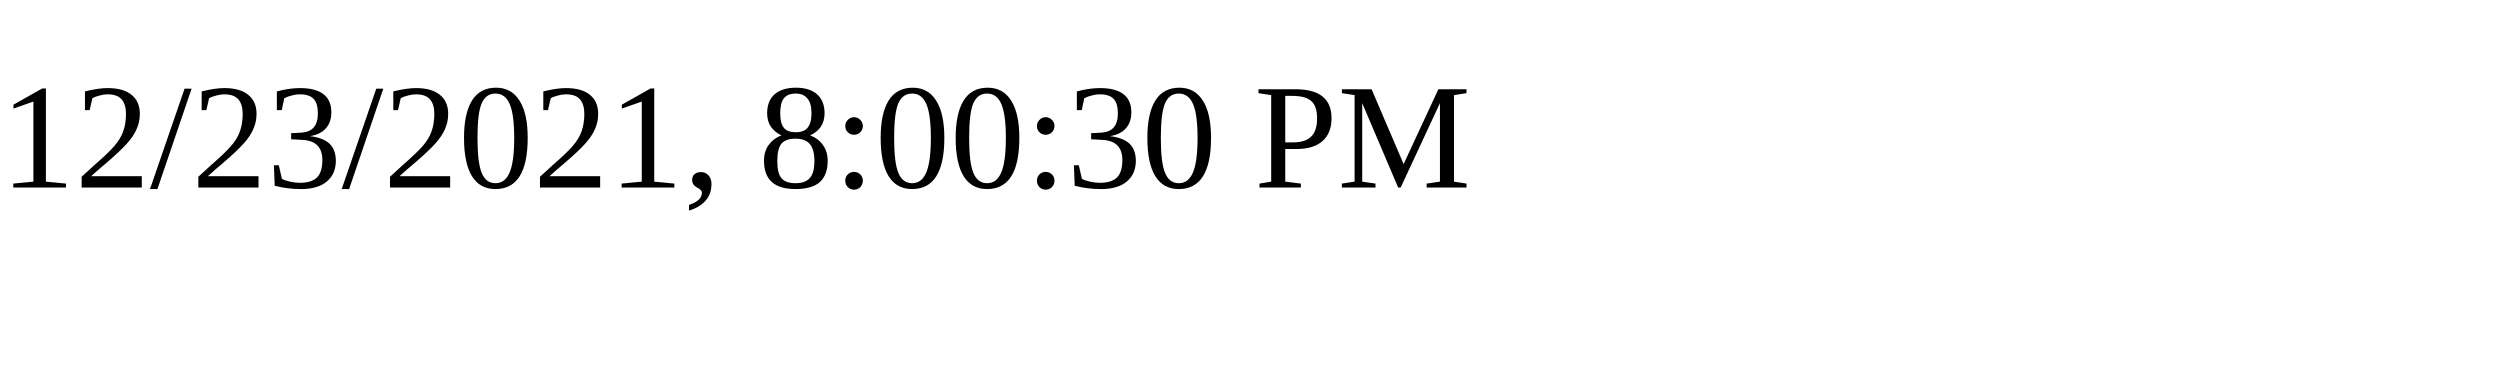
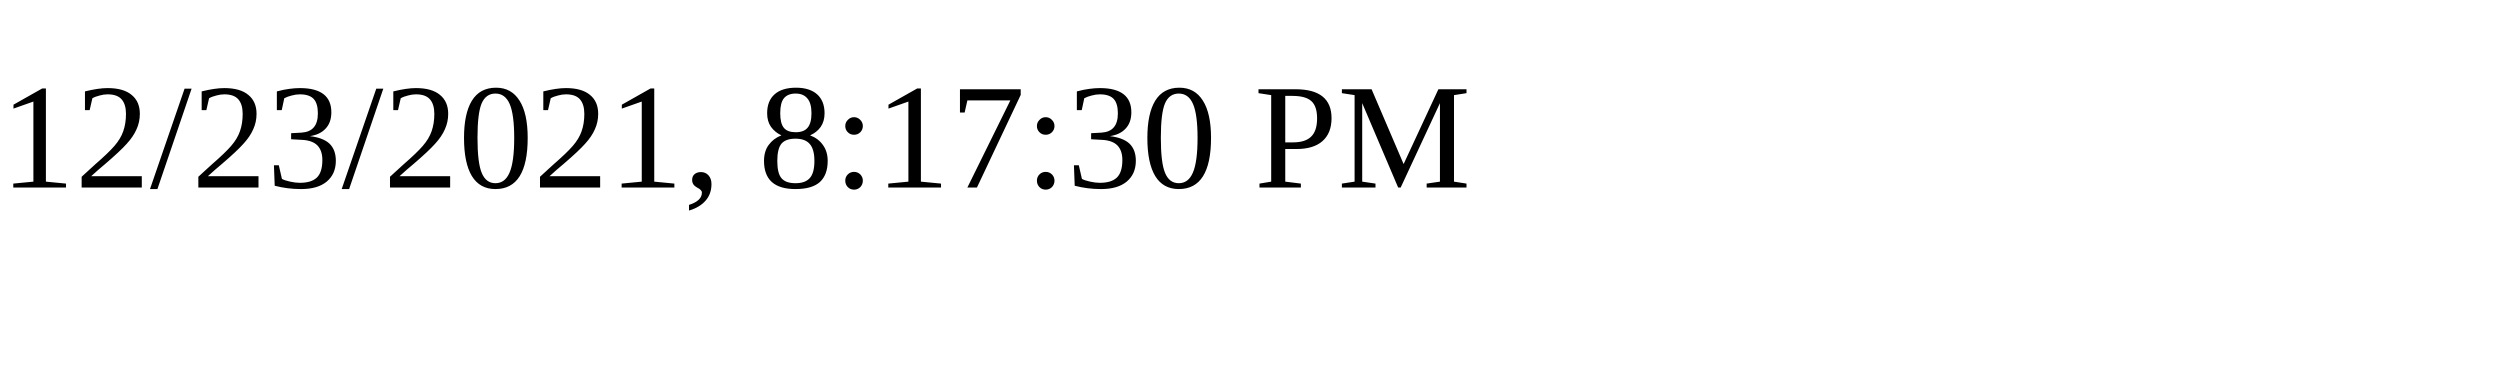
<svg xmlns="http://www.w3.org/2000/svg" height="30" width="200">
-   <text x="0" y="15">12/23/2021, 8:00:30 PM</text>
+   <text x="0" y="15">12/23/2021, 8:17:30 PM</text>
</svg>
